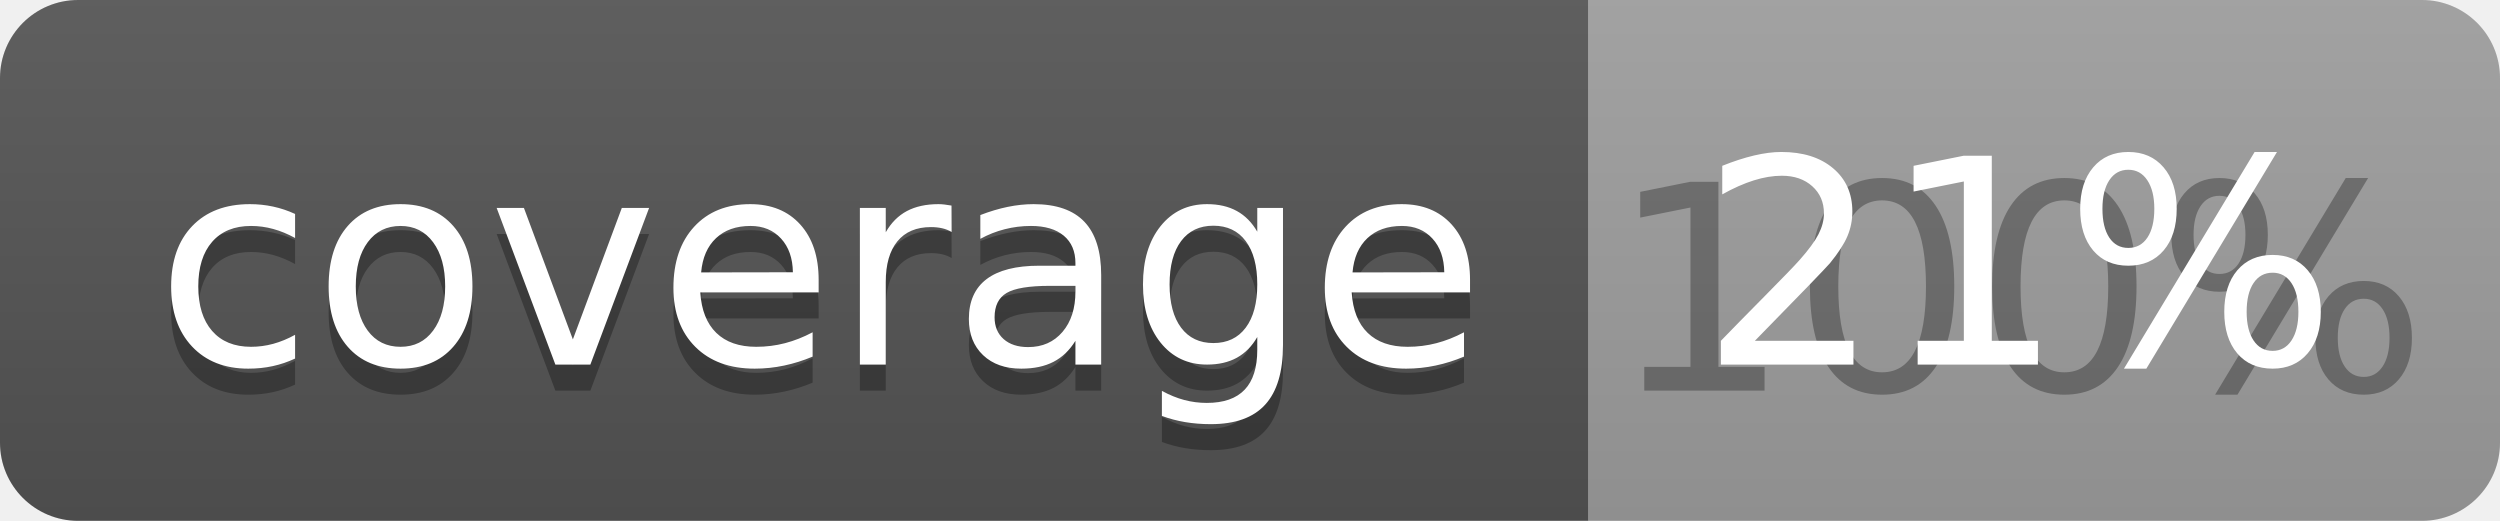
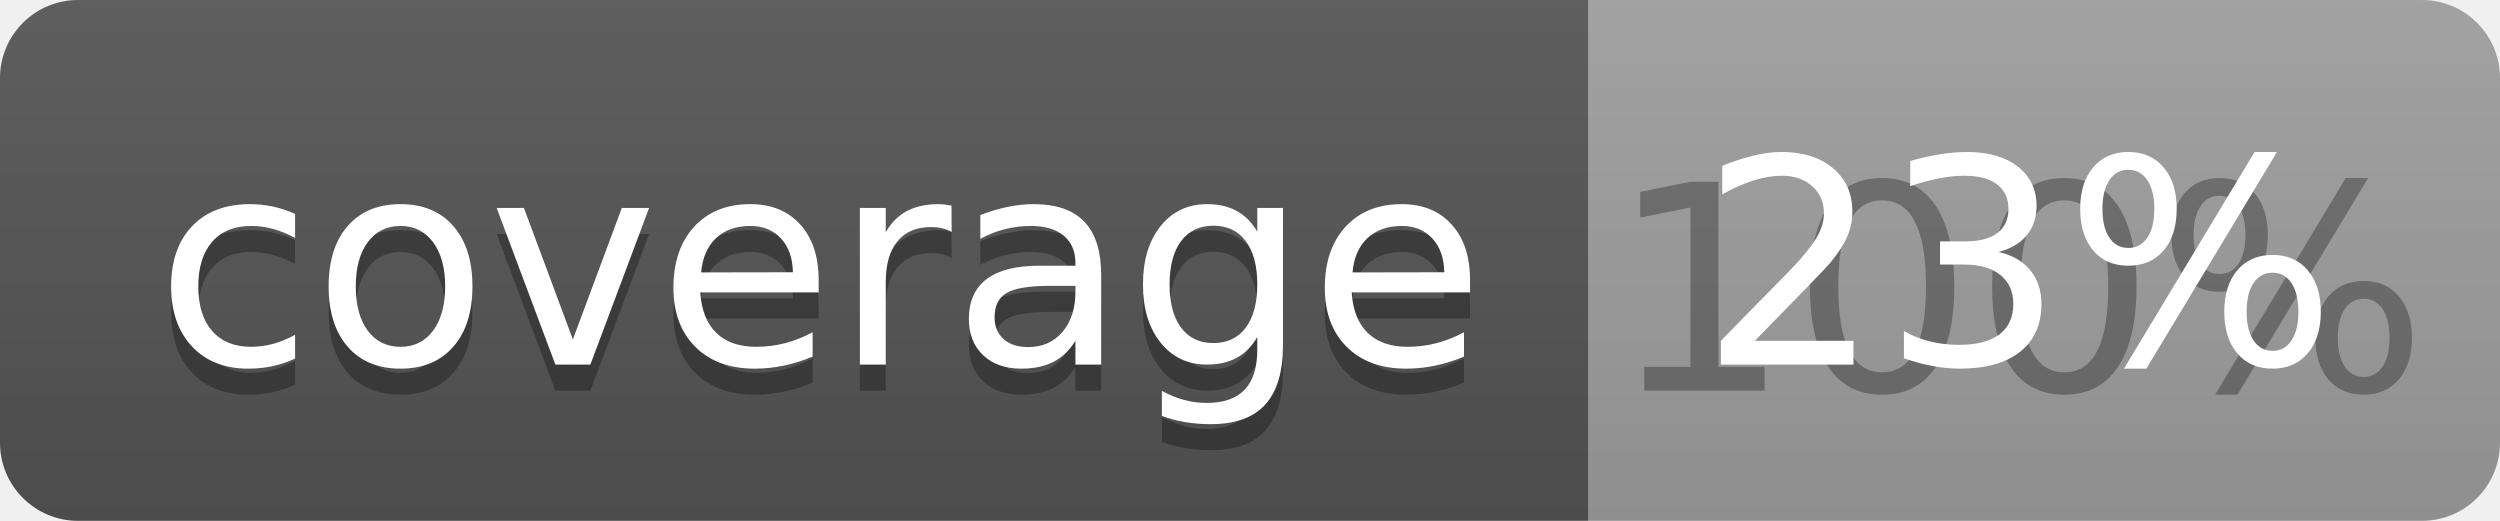
<svg xmlns="http://www.w3.org/2000/svg" width="96" height="20">
  <linearGradient id="b" x2="0" y2="100%">
    <stop offset="0" stop-color="#bbb" stop-opacity=".1" />
    <stop offset="1" stop-opacity=".1" />
  </linearGradient>
  <clipPath id="a">
    <rect width="96" height="20" rx="3" fill="#fff" />
  </clipPath>
  <g clip-path="url(#a)">
    <path fill="#555" d="M0 0h61v20H0z" />
    <path fill="#9F9F9F" d="M61 0h35v20H61z" />
    <path fill="url(#b)" d="M0 0h96v20H0z" />
  </g>
  <g fill="#fff" text-anchor="middle" font-family="DejaVu Sans,Verdana,Geneva,sans-serif" font-size="110">
    <text x="315" y="150" fill="#010101" fill-opacity=".3" transform="scale(.1)" textLength="510">coverage</text>
    <text x="315" y="140" transform="scale(.1)" textLength="510">coverage</text>
    <text x="775" y="150" fill="#010101" fill-opacity=".3" transform="scale(.1)" textLength="250">100%</text>
-     <text x="775" y="140" transform="scale(.1)" textLength="250">21%</text>
+     <text x="775" y="140" transform="scale(.1)" textLength="250">23%</text>
  </g>
</svg>
